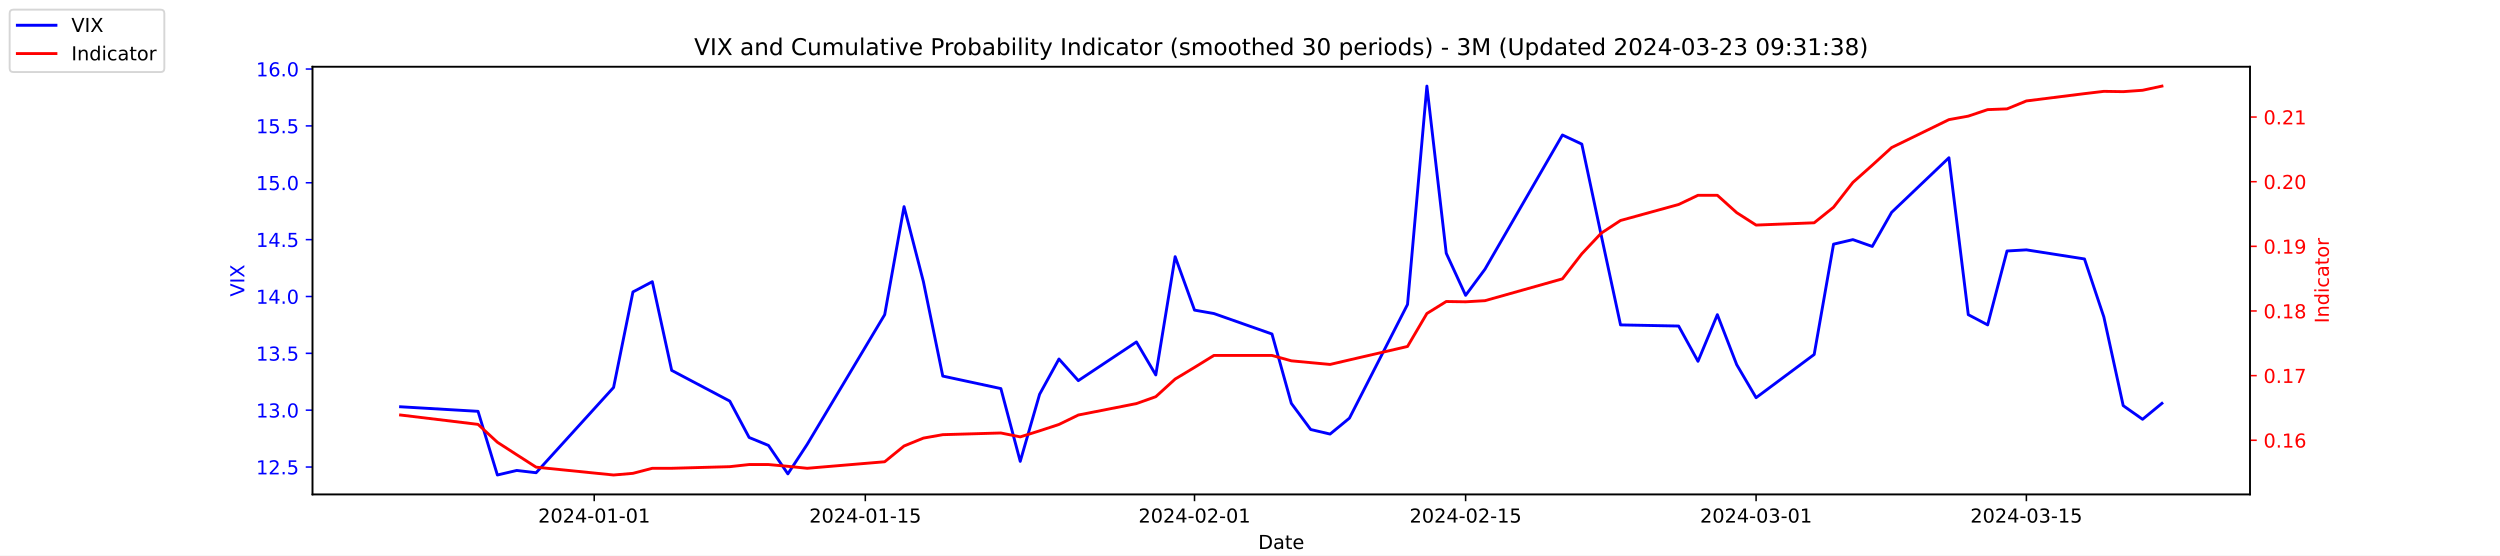
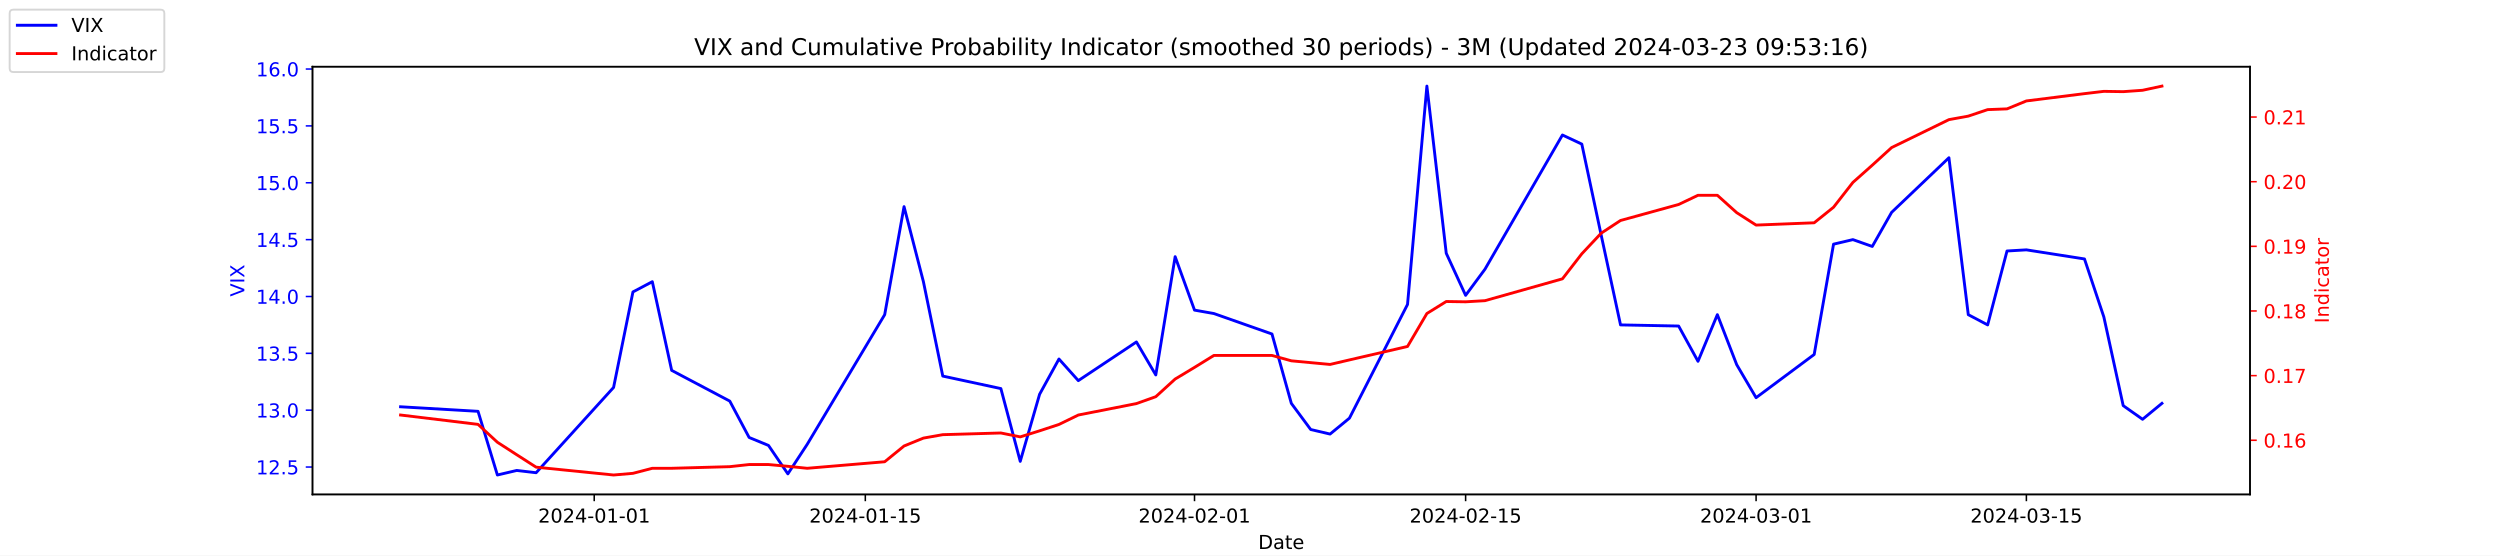
<svg xmlns="http://www.w3.org/2000/svg" xmlns:xlink="http://www.w3.org/1999/xlink" width="1296pt" height="288pt" viewBox="0 0 1296 288" version="1.1">
  <defs>
    <style type="text/css">*{stroke-linejoin: round; stroke-linecap: butt}</style>
  </defs>
  <g id="figure_1">
    <g id="patch_1">
      <path d="M 0 288  L 1296 288  L 1296 0  L 0 0  z " style="fill: #ffffff" />
    </g>
    <g id="axes_1">
      <g id="patch_2">
        <path d="M 162 256.32  L 1166.4 256.32  L 1166.4 34.56  L 162 34.56  z " style="fill: #ffffff" />
      </g>
      <g id="matplotlib.axis_1">
        <g id="xtick_1">
          <g id="line2d_1">
            <defs>
-               <path id="m5ec7169e21" d="M 0 0  L 0 3.5  " style="stroke: #000000; stroke-width: 0.8" />
+               <path id="m83c84a59d6" d="M 0 0  L 0 3.5  " style="stroke: #000000; stroke-width: 0.8" />
            </defs>
            <g>
-               <use xlink:href="#m5ec7169e21" x="308.04" y="256.32" style="stroke: #000000; stroke-width: 0.8" />
+               <use xlink:href="#m83c84a59d6" x="308.04" y="256.32" style="stroke: #000000; stroke-width: 0.8" />
            </g>
          </g>
          <g id="text_1">
            <g transform="translate(278.9824 270.9184) scale(0.1 -0.1)">
              <defs>
                <path id="DejaVuSans-32" d="M 1228 531  L 3431 531  L 3431 0  L 469 0  L 469 531  Q 828 903 1448 1529  Q 2069 2156 2228 2338  Q 2531 2678 2651 2914  Q 2772 3150 2772 3378  Q 2772 3750 2511 3984  Q 2250 4219 1831 4219  Q 1534 4219 1204 4116  Q 875 4013 500 3803  L 500 4441  Q 881 4594 1212 4672  Q 1544 4750 1819 4750  Q 2544 4750 2975 4387  Q 3406 4025 3406 3419  Q 3406 3131 3298 2873  Q 3191 2616 2906 2266  Q 2828 2175 2409 1742  Q 1991 1309 1228 531  z " transform="scale(0.015625)" />
                <path id="DejaVuSans-30" d="M 2034 4250  Q 1547 4250 1301 3770  Q 1056 3291 1056 2328  Q 1056 1369 1301 889  Q 1547 409 2034 409  Q 2525 409 2770 889  Q 3016 1369 3016 2328  Q 3016 3291 2770 3770  Q 2525 4250 2034 4250  z M 2034 4750  Q 2819 4750 3233 4129  Q 3647 3509 3647 2328  Q 3647 1150 3233 529  Q 2819 -91 2034 -91  Q 1250 -91 836 529  Q 422 1150 422 2328  Q 422 3509 836 4129  Q 1250 4750 2034 4750  z " transform="scale(0.015625)" />
                <path id="DejaVuSans-34" d="M 2419 4116  L 825 1625  L 2419 1625  L 2419 4116  z M 2253 4666  L 3047 4666  L 3047 1625  L 3713 1625  L 3713 1100  L 3047 1100  L 3047 0  L 2419 0  L 2419 1100  L 313 1100  L 313 1709  L 2253 4666  z " transform="scale(0.015625)" />
                <path id="DejaVuSans-2d" d="M 313 2009  L 1997 2009  L 1997 1497  L 313 1497  L 313 2009  z " transform="scale(0.015625)" />
                <path id="DejaVuSans-31" d="M 794 531  L 1825 531  L 1825 4091  L 703 3866  L 703 4441  L 1819 4666  L 2450 4666  L 2450 531  L 3481 531  L 3481 0  L 794 0  L 794 531  z " transform="scale(0.015625)" />
              </defs>
              <use xlink:href="#DejaVuSans-32" />
              <use xlink:href="#DejaVuSans-30" x="63.623" />
              <use xlink:href="#DejaVuSans-32" x="127.246" />
              <use xlink:href="#DejaVuSans-34" x="190.869" />
              <use xlink:href="#DejaVuSans-2d" x="254.492" />
              <use xlink:href="#DejaVuSans-30" x="290.576" />
              <use xlink:href="#DejaVuSans-31" x="354.199" />
              <use xlink:href="#DejaVuSans-2d" x="417.822" />
              <use xlink:href="#DejaVuSans-30" x="453.906" />
              <use xlink:href="#DejaVuSans-31" x="517.529" />
            </g>
          </g>
        </g>
        <g id="xtick_2">
          <g id="line2d_2">
            <g>
-               <use xlink:href="#m5ec7169e21" x="448.58" y="256.32" style="stroke: #000000; stroke-width: 0.8" />
+               <use xlink:href="#m83c84a59d6" x="448.58" y="256.32" style="stroke: #000000; stroke-width: 0.8" />
            </g>
          </g>
          <g id="text_2">
            <g transform="translate(419.5222 270.9184) scale(0.1 -0.1)">
              <defs>
                <path id="DejaVuSans-35" d="M 691 4666  L 3169 4666  L 3169 4134  L 1269 4134  L 1269 2991  Q 1406 3038 1543 3061  Q 1681 3084 1819 3084  Q 2600 3084 3056 2656  Q 3513 2228 3513 1497  Q 3513 744 3044 326  Q 2575 -91 1722 -91  Q 1428 -91 1123 -41  Q 819 9 494 109  L 494 744  Q 775 591 1075 516  Q 1375 441 1709 441  Q 2250 441 2565 725  Q 2881 1009 2881 1497  Q 2881 1984 2565 2268  Q 2250 2553 1709 2553  Q 1456 2553 1204 2497  Q 953 2441 691 2322  L 691 4666  z " transform="scale(0.015625)" />
              </defs>
              <use xlink:href="#DejaVuSans-32" />
              <use xlink:href="#DejaVuSans-30" x="63.623" />
              <use xlink:href="#DejaVuSans-32" x="127.246" />
              <use xlink:href="#DejaVuSans-34" x="190.869" />
              <use xlink:href="#DejaVuSans-2d" x="254.492" />
              <use xlink:href="#DejaVuSans-30" x="290.576" />
              <use xlink:href="#DejaVuSans-31" x="354.199" />
              <use xlink:href="#DejaVuSans-2d" x="417.822" />
              <use xlink:href="#DejaVuSans-31" x="453.906" />
              <use xlink:href="#DejaVuSans-35" x="517.529" />
            </g>
          </g>
        </g>
        <g id="xtick_3">
          <g id="line2d_3">
            <g>
-               <use xlink:href="#m5ec7169e21" x="619.236" y="256.32" style="stroke: #000000; stroke-width: 0.8" />
+               <use xlink:href="#m83c84a59d6" x="619.236" y="256.32" style="stroke: #000000; stroke-width: 0.8" />
            </g>
          </g>
          <g id="text_3">
            <g transform="translate(590.1778 270.9184) scale(0.1 -0.1)">
              <use xlink:href="#DejaVuSans-32" />
              <use xlink:href="#DejaVuSans-30" x="63.623" />
              <use xlink:href="#DejaVuSans-32" x="127.246" />
              <use xlink:href="#DejaVuSans-34" x="190.869" />
              <use xlink:href="#DejaVuSans-2d" x="254.492" />
              <use xlink:href="#DejaVuSans-30" x="290.576" />
              <use xlink:href="#DejaVuSans-32" x="354.199" />
              <use xlink:href="#DejaVuSans-2d" x="417.822" />
              <use xlink:href="#DejaVuSans-30" x="453.906" />
              <use xlink:href="#DejaVuSans-31" x="517.529" />
            </g>
          </g>
        </g>
        <g id="xtick_4">
          <g id="line2d_4">
            <g>
-               <use xlink:href="#m5ec7169e21" x="759.775" y="256.32" style="stroke: #000000; stroke-width: 0.8" />
+               <use xlink:href="#m83c84a59d6" x="759.775" y="256.32" style="stroke: #000000; stroke-width: 0.8" />
            </g>
          </g>
          <g id="text_4">
            <g transform="translate(730.7177 270.9184) scale(0.1 -0.1)">
              <use xlink:href="#DejaVuSans-32" />
              <use xlink:href="#DejaVuSans-30" x="63.623" />
              <use xlink:href="#DejaVuSans-32" x="127.246" />
              <use xlink:href="#DejaVuSans-34" x="190.869" />
              <use xlink:href="#DejaVuSans-2d" x="254.492" />
              <use xlink:href="#DejaVuSans-30" x="290.576" />
              <use xlink:href="#DejaVuSans-32" x="354.199" />
              <use xlink:href="#DejaVuSans-2d" x="417.822" />
              <use xlink:href="#DejaVuSans-31" x="453.906" />
              <use xlink:href="#DejaVuSans-35" x="517.529" />
            </g>
          </g>
        </g>
        <g id="xtick_5">
          <g id="line2d_5">
            <g>
-               <use xlink:href="#m5ec7169e21" x="910.354" y="256.32" style="stroke: #000000; stroke-width: 0.8" />
+               <use xlink:href="#m83c84a59d6" x="910.354" y="256.32" style="stroke: #000000; stroke-width: 0.8" />
            </g>
          </g>
          <g id="text_5">
            <g transform="translate(881.2961 270.9184) scale(0.1 -0.1)">
              <defs>
                <path id="DejaVuSans-33" d="M 2597 2516  Q 3050 2419 3304 2112  Q 3559 1806 3559 1356  Q 3559 666 3084 287  Q 2609 -91 1734 -91  Q 1441 -91 1130 -33  Q 819 25 488 141  L 488 750  Q 750 597 1062 519  Q 1375 441 1716 441  Q 2309 441 2620 675  Q 2931 909 2931 1356  Q 2931 1769 2642 2001  Q 2353 2234 1838 2234  L 1294 2234  L 1294 2753  L 1863 2753  Q 2328 2753 2575 2939  Q 2822 3125 2822 3475  Q 2822 3834 2567 4026  Q 2313 4219 1838 4219  Q 1578 4219 1281 4162  Q 984 4106 628 3988  L 628 4550  Q 988 4650 1302 4700  Q 1616 4750 1894 4750  Q 2613 4750 3031 4423  Q 3450 4097 3450 3541  Q 3450 3153 3228 2886  Q 3006 2619 2597 2516  z " transform="scale(0.015625)" />
              </defs>
              <use xlink:href="#DejaVuSans-32" />
              <use xlink:href="#DejaVuSans-30" x="63.623" />
              <use xlink:href="#DejaVuSans-32" x="127.246" />
              <use xlink:href="#DejaVuSans-34" x="190.869" />
              <use xlink:href="#DejaVuSans-2d" x="254.492" />
              <use xlink:href="#DejaVuSans-30" x="290.576" />
              <use xlink:href="#DejaVuSans-33" x="354.199" />
              <use xlink:href="#DejaVuSans-2d" x="417.822" />
              <use xlink:href="#DejaVuSans-30" x="453.906" />
              <use xlink:href="#DejaVuSans-31" x="517.529" />
            </g>
          </g>
        </g>
        <g id="xtick_6">
          <g id="line2d_6">
            <g>
-               <use xlink:href="#m5ec7169e21" x="1050.476" y="256.32" style="stroke: #000000; stroke-width: 0.8" />
+               <use xlink:href="#m83c84a59d6" x="1050.476" y="256.32" style="stroke: #000000; stroke-width: 0.8" />
            </g>
          </g>
          <g id="text_6">
            <g transform="translate(1021.418 270.9184) scale(0.1 -0.1)">
              <use xlink:href="#DejaVuSans-32" />
              <use xlink:href="#DejaVuSans-30" x="63.623" />
              <use xlink:href="#DejaVuSans-32" x="127.246" />
              <use xlink:href="#DejaVuSans-34" x="190.869" />
              <use xlink:href="#DejaVuSans-2d" x="254.492" />
              <use xlink:href="#DejaVuSans-30" x="290.576" />
              <use xlink:href="#DejaVuSans-33" x="354.199" />
              <use xlink:href="#DejaVuSans-2d" x="417.822" />
              <use xlink:href="#DejaVuSans-31" x="453.906" />
              <use xlink:href="#DejaVuSans-35" x="517.529" />
            </g>
          </g>
        </g>
        <g id="text_7">
          <g transform="translate(652.2492 284.5966) scale(0.1 -0.1)">
            <defs>
              <path id="DejaVuSans-44" d="M 1259 4147  L 1259 519  L 2022 519  Q 2988 519 3436 956  Q 3884 1394 3884 2338  Q 3884 3275 3436 3711  Q 2988 4147 2022 4147  L 1259 4147  z M 628 4666  L 1925 4666  Q 3281 4666 3915 4102  Q 4550 3538 4550 2338  Q 4550 1131 3912 565  Q 3275 0 1925 0  L 628 0  L 628 4666  z " transform="scale(0.015625)" />
              <path id="DejaVuSans-61" d="M 2194 1759  Q 1497 1759 1228 1600  Q 959 1441 959 1056  Q 959 750 1161 570  Q 1363 391 1709 391  Q 2188 391 2477 730  Q 2766 1069 2766 1631  L 2766 1759  L 2194 1759  z M 3341 1997  L 3341 0  L 2766 0  L 2766 531  Q 2569 213 2275 61  Q 1981 -91 1556 -91  Q 1019 -91 701 211  Q 384 513 384 1019  Q 384 1609 779 1909  Q 1175 2209 1959 2209  L 2766 2209  L 2766 2266  Q 2766 2663 2505 2880  Q 2244 3097 1772 3097  Q 1472 3097 1187 3025  Q 903 2953 641 2809  L 641 3341  Q 956 3463 1253 3523  Q 1550 3584 1831 3584  Q 2591 3584 2966 3190  Q 3341 2797 3341 1997  z " transform="scale(0.015625)" />
              <path id="DejaVuSans-74" d="M 1172 4494  L 1172 3500  L 2356 3500  L 2356 3053  L 1172 3053  L 1172 1153  Q 1172 725 1289 603  Q 1406 481 1766 481  L 2356 481  L 2356 0  L 1766 0  Q 1100 0 847 248  Q 594 497 594 1153  L 594 3053  L 172 3053  L 172 3500  L 594 3500  L 594 4494  L 1172 4494  z " transform="scale(0.015625)" />
              <path id="DejaVuSans-65" d="M 3597 1894  L 3597 1613  L 953 1613  Q 991 1019 1311 708  Q 1631 397 2203 397  Q 2534 397 2845 478  Q 3156 559 3463 722  L 3463 178  Q 3153 47 2828 -22  Q 2503 -91 2169 -91  Q 1331 -91 842 396  Q 353 884 353 1716  Q 353 2575 817 3079  Q 1281 3584 2069 3584  Q 2775 3584 3186 3129  Q 3597 2675 3597 1894  z M 3022 2063  Q 3016 2534 2758 2815  Q 2500 3097 2075 3097  Q 1594 3097 1305 2825  Q 1016 2553 972 2059  L 3022 2063  z " transform="scale(0.015625)" />
            </defs>
            <use xlink:href="#DejaVuSans-44" />
            <use xlink:href="#DejaVuSans-61" x="77.002" />
            <use xlink:href="#DejaVuSans-74" x="138.281" />
            <use xlink:href="#DejaVuSans-65" x="177.49" />
          </g>
        </g>
      </g>
      <g id="matplotlib.axis_2">
        <g id="ytick_1">
          <g id="line2d_7">
            <defs>
-               <path id="mf9d6bd8f66" d="M 0 0  L -3.5 0  " style="stroke: #0000ff; stroke-width: 0.8" />
+               <path id="mdfb998dbe0" d="M 0 0  L -3.5 0  " style="stroke: #0000ff; stroke-width: 0.8" />
            </defs>
            <g>
-               <use xlink:href="#mf9d6bd8f66" x="162" y="242.114" style="fill: #0000ff; stroke: #0000ff; stroke-width: 0.8" />
+               <use xlink:href="#mdfb998dbe0" x="162" y="242.114" style="fill: #0000ff; stroke: #0000ff; stroke-width: 0.8" />
            </g>
          </g>
          <g id="text_8">
            <g style="fill: #0000ff" transform="translate(132.7344 245.9129) scale(0.1 -0.1)">
              <defs>
                <path id="DejaVuSans-2e" d="M 684 794  L 1344 794  L 1344 0  L 684 0  L 684 794  z " transform="scale(0.015625)" />
              </defs>
              <use xlink:href="#DejaVuSans-31" />
              <use xlink:href="#DejaVuSans-32" x="63.623" />
              <use xlink:href="#DejaVuSans-2e" x="127.246" />
              <use xlink:href="#DejaVuSans-35" x="159.033" />
            </g>
          </g>
        </g>
        <g id="ytick_2">
          <g id="line2d_8">
            <g>
-               <use xlink:href="#mf9d6bd8f66" x="162" y="212.64" style="fill: #0000ff; stroke: #0000ff; stroke-width: 0.8" />
+               <use xlink:href="#mdfb998dbe0" x="162" y="212.64" style="fill: #0000ff; stroke: #0000ff; stroke-width: 0.8" />
            </g>
          </g>
          <g id="text_9">
            <g style="fill: #0000ff" transform="translate(132.7344 216.4392) scale(0.1 -0.1)">
              <use xlink:href="#DejaVuSans-31" />
              <use xlink:href="#DejaVuSans-33" x="63.623" />
              <use xlink:href="#DejaVuSans-2e" x="127.246" />
              <use xlink:href="#DejaVuSans-30" x="159.033" />
            </g>
          </g>
        </g>
        <g id="ytick_3">
          <g id="line2d_9">
            <g>
-               <use xlink:href="#mf9d6bd8f66" x="162" y="183.166" style="fill: #0000ff; stroke: #0000ff; stroke-width: 0.8" />
+               <use xlink:href="#mdfb998dbe0" x="162" y="183.166" style="fill: #0000ff; stroke: #0000ff; stroke-width: 0.8" />
            </g>
          </g>
          <g id="text_10">
            <g style="fill: #0000ff" transform="translate(132.7344 186.9656) scale(0.1 -0.1)">
              <use xlink:href="#DejaVuSans-31" />
              <use xlink:href="#DejaVuSans-33" x="63.623" />
              <use xlink:href="#DejaVuSans-2e" x="127.246" />
              <use xlink:href="#DejaVuSans-35" x="159.033" />
            </g>
          </g>
        </g>
        <g id="ytick_4">
          <g id="line2d_10">
            <g>
-               <use xlink:href="#mf9d6bd8f66" x="162" y="153.693" style="fill: #0000ff; stroke: #0000ff; stroke-width: 0.8" />
+               <use xlink:href="#mdfb998dbe0" x="162" y="153.693" style="fill: #0000ff; stroke: #0000ff; stroke-width: 0.8" />
            </g>
          </g>
          <g id="text_11">
            <g style="fill: #0000ff" transform="translate(132.7344 157.4919) scale(0.1 -0.1)">
              <use xlink:href="#DejaVuSans-31" />
              <use xlink:href="#DejaVuSans-34" x="63.623" />
              <use xlink:href="#DejaVuSans-2e" x="127.246" />
              <use xlink:href="#DejaVuSans-30" x="159.033" />
            </g>
          </g>
        </g>
        <g id="ytick_5">
          <g id="line2d_11">
            <g>
-               <use xlink:href="#mf9d6bd8f66" x="162" y="124.219" style="fill: #0000ff; stroke: #0000ff; stroke-width: 0.8" />
+               <use xlink:href="#mdfb998dbe0" x="162" y="124.219" style="fill: #0000ff; stroke: #0000ff; stroke-width: 0.8" />
            </g>
          </g>
          <g id="text_12">
            <g style="fill: #0000ff" transform="translate(132.7344 128.0182) scale(0.1 -0.1)">
              <use xlink:href="#DejaVuSans-31" />
              <use xlink:href="#DejaVuSans-34" x="63.623" />
              <use xlink:href="#DejaVuSans-2e" x="127.246" />
              <use xlink:href="#DejaVuSans-35" x="159.033" />
            </g>
          </g>
        </g>
        <g id="ytick_6">
          <g id="line2d_12">
            <g>
-               <use xlink:href="#mf9d6bd8f66" x="162" y="94.745" style="fill: #0000ff; stroke: #0000ff; stroke-width: 0.8" />
+               <use xlink:href="#mdfb998dbe0" x="162" y="94.745" style="fill: #0000ff; stroke: #0000ff; stroke-width: 0.8" />
            </g>
          </g>
          <g id="text_13">
            <g style="fill: #0000ff" transform="translate(132.7344 98.5445) scale(0.1 -0.1)">
              <use xlink:href="#DejaVuSans-31" />
              <use xlink:href="#DejaVuSans-35" x="63.623" />
              <use xlink:href="#DejaVuSans-2e" x="127.246" />
              <use xlink:href="#DejaVuSans-30" x="159.033" />
            </g>
          </g>
        </g>
        <g id="ytick_7">
          <g id="line2d_13">
            <g>
-               <use xlink:href="#mf9d6bd8f66" x="162" y="65.272" style="fill: #0000ff; stroke: #0000ff; stroke-width: 0.8" />
+               <use xlink:href="#mdfb998dbe0" x="162" y="65.272" style="fill: #0000ff; stroke: #0000ff; stroke-width: 0.8" />
            </g>
          </g>
          <g id="text_14">
            <g style="fill: #0000ff" transform="translate(132.7344 69.07082) scale(0.1 -0.1)">
              <use xlink:href="#DejaVuSans-31" />
              <use xlink:href="#DejaVuSans-35" x="63.623" />
              <use xlink:href="#DejaVuSans-2e" x="127.246" />
              <use xlink:href="#DejaVuSans-35" x="159.033" />
            </g>
          </g>
        </g>
        <g id="ytick_8">
          <g id="line2d_14">
            <g>
-               <use xlink:href="#mf9d6bd8f66" x="162" y="35.798" style="fill: #0000ff; stroke: #0000ff; stroke-width: 0.8" />
+               <use xlink:href="#mdfb998dbe0" x="162" y="35.798" style="fill: #0000ff; stroke: #0000ff; stroke-width: 0.8" />
            </g>
          </g>
          <g id="text_15">
            <g style="fill: #0000ff" transform="translate(132.7344 39.59714) scale(0.1 -0.1)">
              <defs>
                <path id="DejaVuSans-36" d="M 2113 2584  Q 1688 2584 1439 2293  Q 1191 2003 1191 1497  Q 1191 994 1439 701  Q 1688 409 2113 409  Q 2538 409 2786 701  Q 3034 994 3034 1497  Q 3034 2003 2786 2293  Q 2538 2584 2113 2584  z M 3366 4563  L 3366 3988  Q 3128 4100 2886 4159  Q 2644 4219 2406 4219  Q 1781 4219 1451 3797  Q 1122 3375 1075 2522  Q 1259 2794 1537 2939  Q 1816 3084 2150 3084  Q 2853 3084 3261 2657  Q 3669 2231 3669 1497  Q 3669 778 3244 343  Q 2819 -91 2113 -91  Q 1303 -91 875 529  Q 447 1150 447 2328  Q 447 3434 972 4092  Q 1497 4750 2381 4750  Q 2619 4750 2861 4703  Q 3103 4656 3366 4563  z " transform="scale(0.015625)" />
              </defs>
              <use xlink:href="#DejaVuSans-31" />
              <use xlink:href="#DejaVuSans-36" x="63.623" />
              <use xlink:href="#DejaVuSans-2e" x="127.246" />
              <use xlink:href="#DejaVuSans-30" x="159.033" />
            </g>
          </g>
        </g>
        <g id="text_16">
          <g style="fill: #0000ff" transform="translate(126.6547 153.7603) rotate(-90) scale(0.1 -0.1)">
            <defs>
              <path id="DejaVuSans-56" d="M 1831 0  L 50 4666  L 709 4666  L 2188 738  L 3669 4666  L 4325 4666  L 2547 0  L 1831 0  z " transform="scale(0.015625)" />
              <path id="DejaVuSans-49" d="M 628 4666  L 1259 4666  L 1259 0  L 628 0  L 628 4666  z " transform="scale(0.015625)" />
              <path id="DejaVuSans-58" d="M 403 4666  L 1081 4666  L 2241 2931  L 3406 4666  L 4084 4666  L 2584 2425  L 4184 0  L 3506 0  L 2194 1984  L 872 0  L 191 0  L 1856 2491  L 403 4666  z " transform="scale(0.015625)" />
            </defs>
            <use xlink:href="#DejaVuSans-56" />
            <use xlink:href="#DejaVuSans-49" x="68.408" />
            <use xlink:href="#DejaVuSans-58" x="97.9" />
          </g>
        </g>
      </g>
      <g id="line2d_15">
-         <path d="M 207.655 210.872  L 247.809 213.23  L 257.847 246.24  L 267.886 243.882  L 277.924 245.061  L 318.079 200.851  L 328.117 151.335  L 338.156 146.029  L 348.194 192.008  L 378.31 207.924  L 388.349 226.787  L 398.387 230.914  L 408.426 245.651  L 418.464 230.324  L 458.619 163.124  L 468.657 107.124  L 478.696 146.029  L 488.734 194.956  L 518.85 201.44  L 528.889 239.166  L 538.927 204.387  L 548.966 186.114  L 559.004 197.314  L 589.12 177.272  L 599.158 194.366  L 609.197 133.061  L 619.236 160.766  L 629.274 162.535  L 659.39 173.145  L 669.428 209.103  L 679.467 222.661  L 689.506 225.019  L 699.544 216.766  L 729.66 157.819  L 739.698 44.64  L 749.737 131.293  L 759.775 153.103  L 769.814 139.545  L 809.968 69.987  L 820.007 74.703  L 830.045 121.861  L 840.084 168.429  L 870.2 169.019  L 880.238 187.293  L 890.277 163.124  L 900.315 189.061  L 910.354 206.156  L 940.47 183.756  L 950.508 126.577  L 960.547 124.219  L 970.585 127.756  L 980.624 110.072  L 1010.321 81.777  L 1020.36 163.124  L 1030.398 168.429  L 1040.437 130.114  L 1050.476 129.524  L 1080.591 134.24  L 1090.63 164.303  L 1100.668 210.282  L 1110.707 217.356  L 1120.745 209.103  " clip-path="url(#pa0bafde905)" style="fill: none; stroke: #0000ff; stroke-width: 1.5; stroke-linecap: square" />
+         <path d="M 207.655 210.872  L 247.809 213.23  L 257.847 246.24  L 267.886 243.882  L 277.924 245.061  L 318.079 200.851  L 328.117 151.335  L 338.156 146.029  L 348.194 192.008  L 378.31 207.924  L 388.349 226.787  L 398.387 230.914  L 408.426 245.651  L 418.464 230.324  L 458.619 163.124  L 468.657 107.124  L 478.696 146.029  L 488.734 194.956  L 518.85 201.44  L 528.889 239.166  L 538.927 204.387  L 548.966 186.114  L 559.004 197.314  L 589.12 177.272  L 599.158 194.366  L 609.197 133.061  L 619.236 160.766  L 629.274 162.535  L 659.39 173.145  L 669.428 209.103  L 679.467 222.661  L 689.506 225.019  L 699.544 216.766  L 729.66 157.819  L 739.698 44.64  L 749.737 131.293  L 759.775 153.103  L 769.814 139.545  L 809.968 69.987  L 820.007 74.703  L 830.045 121.861  L 840.084 168.429  L 870.2 169.019  L 880.238 187.293  L 890.277 163.124  L 900.315 189.061  L 910.354 206.156  L 940.47 183.756  L 950.508 126.577  L 960.547 124.219  L 970.585 127.756  L 980.624 110.072  L 1010.321 81.777  L 1020.36 163.124  L 1030.398 168.429  L 1040.437 130.114  L 1050.476 129.524  L 1080.591 134.24  L 1090.63 164.303  L 1100.668 210.282  L 1110.707 217.356  L 1120.745 209.103  " clip-path="url(#p4f24fde917)" style="fill: none; stroke: #0000ff; stroke-width: 1.5; stroke-linecap: square" />
      </g>
      <g id="patch_3">
        <path d="M 162 256.32  L 162 34.56  " style="fill: none; stroke: #000000; stroke-width: 0.8; stroke-linejoin: miter; stroke-linecap: square" />
      </g>
      <g id="patch_4">
        <path d="M 1166.4 256.32  L 1166.4 34.56  " style="fill: none; stroke: #000000; stroke-width: 0.8; stroke-linejoin: miter; stroke-linecap: square" />
      </g>
      <g id="patch_5">
        <path d="M 162 256.32  L 1166.4 256.32  " style="fill: none; stroke: #000000; stroke-width: 0.8; stroke-linejoin: miter; stroke-linecap: square" />
      </g>
      <g id="patch_6">
        <path d="M 162 34.56  L 1166.4 34.56  " style="fill: none; stroke: #000000; stroke-width: 0.8; stroke-linejoin: miter; stroke-linecap: square" />
      </g>
    </g>
    <g id="axes_2">
      <g id="matplotlib.axis_3">
        <g id="ytick_9">
          <g id="line2d_16">
            <defs>
-               <path id="m8b74db32e2" d="M 0 0  L 3.5 0  " style="stroke: #ff0000; stroke-width: 0.8" />
+               <path id="mb1ae325510" d="M 0 0  L 3.5 0  " style="stroke: #ff0000; stroke-width: 0.8" />
            </defs>
            <g>
-               <use xlink:href="#m8b74db32e2" x="1166.4" y="228.231" style="fill: #ff0000; stroke: #ff0000; stroke-width: 0.8" />
+               <use xlink:href="#mb1ae325510" x="1166.4" y="228.231" style="fill: #ff0000; stroke: #ff0000; stroke-width: 0.8" />
            </g>
          </g>
          <g id="text_17">
            <g style="fill: #ff0000" transform="translate(1173.4 232.0299) scale(0.1 -0.1)">
              <use xlink:href="#DejaVuSans-30" />
              <use xlink:href="#DejaVuSans-2e" x="63.623" />
              <use xlink:href="#DejaVuSans-31" x="95.41" />
              <use xlink:href="#DejaVuSans-36" x="159.033" />
            </g>
          </g>
        </g>
        <g id="ytick_10">
          <g id="line2d_17">
            <g>
-               <use xlink:href="#m8b74db32e2" x="1166.4" y="194.72" style="fill: #ff0000; stroke: #ff0000; stroke-width: 0.8" />
+               <use xlink:href="#mb1ae325510" x="1166.4" y="194.72" style="fill: #ff0000; stroke: #ff0000; stroke-width: 0.8" />
            </g>
          </g>
          <g id="text_18">
            <g style="fill: #ff0000" transform="translate(1173.4 198.5188) scale(0.1 -0.1)">
              <defs>
                <path id="DejaVuSans-37" d="M 525 4666  L 3525 4666  L 3525 4397  L 1831 0  L 1172 0  L 2766 4134  L 525 4134  L 525 4666  z " transform="scale(0.015625)" />
              </defs>
              <use xlink:href="#DejaVuSans-30" />
              <use xlink:href="#DejaVuSans-2e" x="63.623" />
              <use xlink:href="#DejaVuSans-31" x="95.41" />
              <use xlink:href="#DejaVuSans-37" x="159.033" />
            </g>
          </g>
        </g>
        <g id="ytick_11">
          <g id="line2d_18">
            <g>
-               <use xlink:href="#m8b74db32e2" x="1166.4" y="161.208" style="fill: #ff0000; stroke: #ff0000; stroke-width: 0.8" />
+               <use xlink:href="#mb1ae325510" x="1166.4" y="161.208" style="fill: #ff0000; stroke: #ff0000; stroke-width: 0.8" />
            </g>
          </g>
          <g id="text_19">
            <g style="fill: #ff0000" transform="translate(1173.4 165.0077) scale(0.1 -0.1)">
              <defs>
                <path id="DejaVuSans-38" d="M 2034 2216  Q 1584 2216 1326 1975  Q 1069 1734 1069 1313  Q 1069 891 1326 650  Q 1584 409 2034 409  Q 2484 409 2743 651  Q 3003 894 3003 1313  Q 3003 1734 2745 1975  Q 2488 2216 2034 2216  z M 1403 2484  Q 997 2584 770 2862  Q 544 3141 544 3541  Q 544 4100 942 4425  Q 1341 4750 2034 4750  Q 2731 4750 3128 4425  Q 3525 4100 3525 3541  Q 3525 3141 3298 2862  Q 3072 2584 2669 2484  Q 3125 2378 3379 2068  Q 3634 1759 3634 1313  Q 3634 634 3220 271  Q 2806 -91 2034 -91  Q 1263 -91 848 271  Q 434 634 434 1313  Q 434 1759 690 2068  Q 947 2378 1403 2484  z M 1172 3481  Q 1172 3119 1398 2916  Q 1625 2713 2034 2713  Q 2441 2713 2670 2916  Q 2900 3119 2900 3481  Q 2900 3844 2670 4047  Q 2441 4250 2034 4250  Q 1625 4250 1398 4047  Q 1172 3844 1172 3481  z " transform="scale(0.015625)" />
              </defs>
              <use xlink:href="#DejaVuSans-30" />
              <use xlink:href="#DejaVuSans-2e" x="63.623" />
              <use xlink:href="#DejaVuSans-31" x="95.41" />
              <use xlink:href="#DejaVuSans-38" x="159.033" />
            </g>
          </g>
        </g>
        <g id="ytick_12">
          <g id="line2d_19">
            <g>
-               <use xlink:href="#m8b74db32e2" x="1166.4" y="127.697" style="fill: #ff0000; stroke: #ff0000; stroke-width: 0.8" />
+               <use xlink:href="#mb1ae325510" x="1166.4" y="127.697" style="fill: #ff0000; stroke: #ff0000; stroke-width: 0.8" />
            </g>
          </g>
          <g id="text_20">
            <g style="fill: #ff0000" transform="translate(1173.4 131.4966) scale(0.1 -0.1)">
              <defs>
                <path id="DejaVuSans-39" d="M 703 97  L 703 672  Q 941 559 1184 500  Q 1428 441 1663 441  Q 2288 441 2617 861  Q 2947 1281 2994 2138  Q 2813 1869 2534 1725  Q 2256 1581 1919 1581  Q 1219 1581 811 2004  Q 403 2428 403 3163  Q 403 3881 828 4315  Q 1253 4750 1959 4750  Q 2769 4750 3195 4129  Q 3622 3509 3622 2328  Q 3622 1225 3098 567  Q 2575 -91 1691 -91  Q 1453 -91 1209 -44  Q 966 3 703 97  z M 1959 2075  Q 2384 2075 2632 2365  Q 2881 2656 2881 3163  Q 2881 3666 2632 3958  Q 2384 4250 1959 4250  Q 1534 4250 1286 3958  Q 1038 3666 1038 3163  Q 1038 2656 1286 2365  Q 1534 2075 1959 2075  z " transform="scale(0.015625)" />
              </defs>
              <use xlink:href="#DejaVuSans-30" />
              <use xlink:href="#DejaVuSans-2e" x="63.623" />
              <use xlink:href="#DejaVuSans-31" x="95.41" />
              <use xlink:href="#DejaVuSans-39" x="159.033" />
            </g>
          </g>
        </g>
        <g id="ytick_13">
          <g id="line2d_20">
            <g>
-               <use xlink:href="#m8b74db32e2" x="1166.4" y="94.186" style="fill: #ff0000; stroke: #ff0000; stroke-width: 0.8" />
+               <use xlink:href="#mb1ae325510" x="1166.4" y="94.186" style="fill: #ff0000; stroke: #ff0000; stroke-width: 0.8" />
            </g>
          </g>
          <g id="text_21">
            <g style="fill: #ff0000" transform="translate(1173.4 97.98544) scale(0.1 -0.1)">
              <use xlink:href="#DejaVuSans-30" />
              <use xlink:href="#DejaVuSans-2e" x="63.623" />
              <use xlink:href="#DejaVuSans-32" x="95.41" />
              <use xlink:href="#DejaVuSans-30" x="159.033" />
            </g>
          </g>
        </g>
        <g id="ytick_14">
          <g id="line2d_21">
            <g>
-               <use xlink:href="#m8b74db32e2" x="1166.4" y="60.675" style="fill: #ff0000; stroke: #ff0000; stroke-width: 0.8" />
+               <use xlink:href="#mb1ae325510" x="1166.4" y="60.675" style="fill: #ff0000; stroke: #ff0000; stroke-width: 0.8" />
            </g>
          </g>
          <g id="text_22">
            <g style="fill: #ff0000" transform="translate(1173.4 64.47432) scale(0.1 -0.1)">
              <use xlink:href="#DejaVuSans-30" />
              <use xlink:href="#DejaVuSans-2e" x="63.623" />
              <use xlink:href="#DejaVuSans-32" x="95.41" />
              <use xlink:href="#DejaVuSans-31" x="159.033" />
            </g>
          </g>
        </g>
        <g id="text_23">
          <g style="fill: #ff0000" transform="translate(1207.264 167.5353) rotate(-90) scale(0.1 -0.1)">
            <defs>
              <path id="DejaVuSans-6e" d="M 3513 2113  L 3513 0  L 2938 0  L 2938 2094  Q 2938 2591 2744 2837  Q 2550 3084 2163 3084  Q 1697 3084 1428 2787  Q 1159 2491 1159 1978  L 1159 0  L 581 0  L 581 3500  L 1159 3500  L 1159 2956  Q 1366 3272 1645 3428  Q 1925 3584 2291 3584  Q 2894 3584 3203 3211  Q 3513 2838 3513 2113  z " transform="scale(0.015625)" />
              <path id="DejaVuSans-64" d="M 2906 2969  L 2906 4863  L 3481 4863  L 3481 0  L 2906 0  L 2906 525  Q 2725 213 2448 61  Q 2172 -91 1784 -91  Q 1150 -91 751 415  Q 353 922 353 1747  Q 353 2572 751 3078  Q 1150 3584 1784 3584  Q 2172 3584 2448 3432  Q 2725 3281 2906 2969  z M 947 1747  Q 947 1113 1208 752  Q 1469 391 1925 391  Q 2381 391 2643 752  Q 2906 1113 2906 1747  Q 2906 2381 2643 2742  Q 2381 3103 1925 3103  Q 1469 3103 1208 2742  Q 947 2381 947 1747  z " transform="scale(0.015625)" />
              <path id="DejaVuSans-69" d="M 603 3500  L 1178 3500  L 1178 0  L 603 0  L 603 3500  z M 603 4863  L 1178 4863  L 1178 4134  L 603 4134  L 603 4863  z " transform="scale(0.015625)" />
              <path id="DejaVuSans-63" d="M 3122 3366  L 3122 2828  Q 2878 2963 2633 3030  Q 2388 3097 2138 3097  Q 1578 3097 1268 2742  Q 959 2388 959 1747  Q 959 1106 1268 751  Q 1578 397 2138 397  Q 2388 397 2633 464  Q 2878 531 3122 666  L 3122 134  Q 2881 22 2623 -34  Q 2366 -91 2075 -91  Q 1284 -91 818 406  Q 353 903 353 1747  Q 353 2603 823 3093  Q 1294 3584 2113 3584  Q 2378 3584 2631 3529  Q 2884 3475 3122 3366  z " transform="scale(0.015625)" />
              <path id="DejaVuSans-6f" d="M 1959 3097  Q 1497 3097 1228 2736  Q 959 2375 959 1747  Q 959 1119 1226 758  Q 1494 397 1959 397  Q 2419 397 2687 759  Q 2956 1122 2956 1747  Q 2956 2369 2687 2733  Q 2419 3097 1959 3097  z M 1959 3584  Q 2709 3584 3137 3096  Q 3566 2609 3566 1747  Q 3566 888 3137 398  Q 2709 -91 1959 -91  Q 1206 -91 779 398  Q 353 888 353 1747  Q 353 2609 779 3096  Q 1206 3584 1959 3584  z " transform="scale(0.015625)" />
              <path id="DejaVuSans-72" d="M 2631 2963  Q 2534 3019 2420 3045  Q 2306 3072 2169 3072  Q 1681 3072 1420 2755  Q 1159 2438 1159 1844  L 1159 0  L 581 0  L 581 3500  L 1159 3500  L 1159 2956  Q 1341 3275 1631 3429  Q 1922 3584 2338 3584  Q 2397 3584 2469 3576  Q 2541 3569 2628 3553  L 2631 2963  z " transform="scale(0.015625)" />
            </defs>
            <use xlink:href="#DejaVuSans-49" />
            <use xlink:href="#DejaVuSans-6e" x="29.492" />
            <use xlink:href="#DejaVuSans-64" x="92.871" />
            <use xlink:href="#DejaVuSans-69" x="156.348" />
            <use xlink:href="#DejaVuSans-63" x="184.131" />
            <use xlink:href="#DejaVuSans-61" x="239.111" />
            <use xlink:href="#DejaVuSans-74" x="300.391" />
            <use xlink:href="#DejaVuSans-6f" x="339.6" />
            <use xlink:href="#DejaVuSans-72" x="400.781" />
          </g>
        </g>
      </g>
      <g id="line2d_22">
-         <path d="M 207.655 215.148  L 247.809 219.996  L 257.847 229.262  L 267.886 235.742  L 277.924 242.177  L 318.079 246.24  L 328.117 245.376  L 338.156 242.762  L 348.194 242.762  L 378.31 241.92  L 388.349 240.817  L 398.387 240.817  L 408.426 241.737  L 418.464 242.762  L 458.619 239.374  L 468.657 231.2  L 478.696 227.11  L 488.734 225.333  L 518.85 224.46  L 528.889 226.48  L 538.927 223.342  L 548.966 220.036  L 559.004 215.148  L 589.12 209.214  L 599.158 205.645  L 609.197 196.491  L 619.236 190.458  L 629.274 184.263  L 659.39 184.263  L 669.428 187.052  L 679.467 187.99  L 689.506 188.924  L 699.544 186.582  L 729.66 179.604  L 739.698 162.518  L 749.737 156.297  L 759.775 156.457  L 769.814 155.869  L 809.968 144.545  L 820.007 131.575  L 830.045 120.882  L 840.084 114.302  L 870.2 106.007  L 880.238 101.235  L 890.277 101.235  L 900.315 110.25  L 910.354 116.68  L 940.47 115.494  L 950.508 107.429  L 960.547 94.56  L 970.585 85.636  L 980.624 76.493  L 1010.321 62.021  L 1020.36 60.198  L 1030.398 56.827  L 1040.437 56.442  L 1050.476 52.325  L 1080.591 48.546  L 1090.63 47.356  L 1100.668 47.515  L 1110.707 46.799  L 1120.745 44.64  " clip-path="url(#pa0bafde905)" style="fill: none; stroke: #ff0000; stroke-width: 1.5; stroke-linecap: square" />
+         <path d="M 207.655 215.148  L 247.809 219.996  L 257.847 229.262  L 267.886 235.742  L 277.924 242.177  L 318.079 246.24  L 328.117 245.376  L 338.156 242.762  L 348.194 242.762  L 378.31 241.92  L 388.349 240.817  L 398.387 240.817  L 408.426 241.737  L 418.464 242.762  L 458.619 239.374  L 468.657 231.2  L 478.696 227.11  L 488.734 225.333  L 518.85 224.46  L 528.889 226.48  L 538.927 223.342  L 548.966 220.036  L 559.004 215.148  L 589.12 209.214  L 599.158 205.645  L 609.197 196.491  L 619.236 190.458  L 629.274 184.263  L 659.39 184.263  L 669.428 187.052  L 679.467 187.99  L 689.506 188.924  L 699.544 186.582  L 729.66 179.604  L 739.698 162.518  L 749.737 156.297  L 759.775 156.457  L 769.814 155.869  L 809.968 144.545  L 820.007 131.575  L 830.045 120.882  L 840.084 114.302  L 870.2 106.007  L 880.238 101.235  L 890.277 101.235  L 900.315 110.25  L 910.354 116.68  L 940.47 115.494  L 950.508 107.429  L 960.547 94.56  L 970.585 85.636  L 980.624 76.493  L 1010.321 62.021  L 1020.36 60.198  L 1030.398 56.827  L 1040.437 56.442  L 1050.476 52.325  L 1080.591 48.546  L 1090.63 47.356  L 1100.668 47.515  L 1110.707 46.799  L 1120.745 44.64  " clip-path="url(#p4f24fde917)" style="fill: none; stroke: #ff0000; stroke-width: 1.5; stroke-linecap: square" />
      </g>
      <g id="patch_7">
        <path d="M 162 256.32  L 162 34.56  " style="fill: none; stroke: #000000; stroke-width: 0.8; stroke-linejoin: miter; stroke-linecap: square" />
      </g>
      <g id="patch_8">
        <path d="M 1166.4 256.32  L 1166.4 34.56  " style="fill: none; stroke: #000000; stroke-width: 0.8; stroke-linejoin: miter; stroke-linecap: square" />
      </g>
      <g id="patch_9">
        <path d="M 162 256.32  L 1166.4 256.32  " style="fill: none; stroke: #000000; stroke-width: 0.8; stroke-linejoin: miter; stroke-linecap: square" />
      </g>
      <g id="patch_10">
        <path d="M 162 34.56  L 1166.4 34.56  " style="fill: none; stroke: #000000; stroke-width: 0.8; stroke-linejoin: miter; stroke-linecap: square" />
      </g>
      <g id="text_24">
        <g transform="translate(359.8481 28.56) scale(0.12 -0.12)">
          <defs>
            <path id="DejaVuSans-20" transform="scale(0.015625)" />
            <path id="DejaVuSans-43" d="M 4122 4306  L 4122 3641  Q 3803 3938 3442 4084  Q 3081 4231 2675 4231  Q 1875 4231 1450 3742  Q 1025 3253 1025 2328  Q 1025 1406 1450 917  Q 1875 428 2675 428  Q 3081 428 3442 575  Q 3803 722 4122 1019  L 4122 359  Q 3791 134 3420 21  Q 3050 -91 2638 -91  Q 1578 -91 968 557  Q 359 1206 359 2328  Q 359 3453 968 4101  Q 1578 4750 2638 4750  Q 3056 4750 3426 4639  Q 3797 4528 4122 4306  z " transform="scale(0.015625)" />
            <path id="DejaVuSans-75" d="M 544 1381  L 544 3500  L 1119 3500  L 1119 1403  Q 1119 906 1312 657  Q 1506 409 1894 409  Q 2359 409 2629 706  Q 2900 1003 2900 1516  L 2900 3500  L 3475 3500  L 3475 0  L 2900 0  L 2900 538  Q 2691 219 2414 64  Q 2138 -91 1772 -91  Q 1169 -91 856 284  Q 544 659 544 1381  z M 1991 3584  L 1991 3584  z " transform="scale(0.015625)" />
            <path id="DejaVuSans-6d" d="M 3328 2828  Q 3544 3216 3844 3400  Q 4144 3584 4550 3584  Q 5097 3584 5394 3201  Q 5691 2819 5691 2113  L 5691 0  L 5113 0  L 5113 2094  Q 5113 2597 4934 2840  Q 4756 3084 4391 3084  Q 3944 3084 3684 2787  Q 3425 2491 3425 1978  L 3425 0  L 2847 0  L 2847 2094  Q 2847 2600 2669 2842  Q 2491 3084 2119 3084  Q 1678 3084 1418 2786  Q 1159 2488 1159 1978  L 1159 0  L 581 0  L 581 3500  L 1159 3500  L 1159 2956  Q 1356 3278 1631 3431  Q 1906 3584 2284 3584  Q 2666 3584 2933 3390  Q 3200 3197 3328 2828  z " transform="scale(0.015625)" />
            <path id="DejaVuSans-6c" d="M 603 4863  L 1178 4863  L 1178 0  L 603 0  L 603 4863  z " transform="scale(0.015625)" />
            <path id="DejaVuSans-76" d="M 191 3500  L 800 3500  L 1894 563  L 2988 3500  L 3597 3500  L 2284 0  L 1503 0  L 191 3500  z " transform="scale(0.015625)" />
            <path id="DejaVuSans-50" d="M 1259 4147  L 1259 2394  L 2053 2394  Q 2494 2394 2734 2622  Q 2975 2850 2975 3272  Q 2975 3691 2734 3919  Q 2494 4147 2053 4147  L 1259 4147  z M 628 4666  L 2053 4666  Q 2838 4666 3239 4311  Q 3641 3956 3641 3272  Q 3641 2581 3239 2228  Q 2838 1875 2053 1875  L 1259 1875  L 1259 0  L 628 0  L 628 4666  z " transform="scale(0.015625)" />
            <path id="DejaVuSans-62" d="M 3116 1747  Q 3116 2381 2855 2742  Q 2594 3103 2138 3103  Q 1681 3103 1420 2742  Q 1159 2381 1159 1747  Q 1159 1113 1420 752  Q 1681 391 2138 391  Q 2594 391 2855 752  Q 3116 1113 3116 1747  z M 1159 2969  Q 1341 3281 1617 3432  Q 1894 3584 2278 3584  Q 2916 3584 3314 3078  Q 3713 2572 3713 1747  Q 3713 922 3314 415  Q 2916 -91 2278 -91  Q 1894 -91 1617 61  Q 1341 213 1159 525  L 1159 0  L 581 0  L 581 4863  L 1159 4863  L 1159 2969  z " transform="scale(0.015625)" />
            <path id="DejaVuSans-79" d="M 2059 -325  Q 1816 -950 1584 -1140  Q 1353 -1331 966 -1331  L 506 -1331  L 506 -850  L 844 -850  Q 1081 -850 1212 -737  Q 1344 -625 1503 -206  L 1606 56  L 191 3500  L 800 3500  L 1894 763  L 2988 3500  L 3597 3500  L 2059 -325  z " transform="scale(0.015625)" />
            <path id="DejaVuSans-28" d="M 1984 4856  Q 1566 4138 1362 3434  Q 1159 2731 1159 2009  Q 1159 1288 1364 580  Q 1569 -128 1984 -844  L 1484 -844  Q 1016 -109 783 600  Q 550 1309 550 2009  Q 550 2706 781 3412  Q 1013 4119 1484 4856  L 1984 4856  z " transform="scale(0.015625)" />
            <path id="DejaVuSans-73" d="M 2834 3397  L 2834 2853  Q 2591 2978 2328 3040  Q 2066 3103 1784 3103  Q 1356 3103 1142 2972  Q 928 2841 928 2578  Q 928 2378 1081 2264  Q 1234 2150 1697 2047  L 1894 2003  Q 2506 1872 2764 1633  Q 3022 1394 3022 966  Q 3022 478 2636 193  Q 2250 -91 1575 -91  Q 1294 -91 989 -36  Q 684 19 347 128  L 347 722  Q 666 556 975 473  Q 1284 391 1588 391  Q 1994 391 2212 530  Q 2431 669 2431 922  Q 2431 1156 2273 1281  Q 2116 1406 1581 1522  L 1381 1569  Q 847 1681 609 1914  Q 372 2147 372 2553  Q 372 3047 722 3315  Q 1072 3584 1716 3584  Q 2034 3584 2315 3537  Q 2597 3491 2834 3397  z " transform="scale(0.015625)" />
            <path id="DejaVuSans-68" d="M 3513 2113  L 3513 0  L 2938 0  L 2938 2094  Q 2938 2591 2744 2837  Q 2550 3084 2163 3084  Q 1697 3084 1428 2787  Q 1159 2491 1159 1978  L 1159 0  L 581 0  L 581 4863  L 1159 4863  L 1159 2956  Q 1366 3272 1645 3428  Q 1925 3584 2291 3584  Q 2894 3584 3203 3211  Q 3513 2838 3513 2113  z " transform="scale(0.015625)" />
            <path id="DejaVuSans-70" d="M 1159 525  L 1159 -1331  L 581 -1331  L 581 3500  L 1159 3500  L 1159 2969  Q 1341 3281 1617 3432  Q 1894 3584 2278 3584  Q 2916 3584 3314 3078  Q 3713 2572 3713 1747  Q 3713 922 3314 415  Q 2916 -91 2278 -91  Q 1894 -91 1617 61  Q 1341 213 1159 525  z M 3116 1747  Q 3116 2381 2855 2742  Q 2594 3103 2138 3103  Q 1681 3103 1420 2742  Q 1159 2381 1159 1747  Q 1159 1113 1420 752  Q 1681 391 2138 391  Q 2594 391 2855 752  Q 3116 1113 3116 1747  z " transform="scale(0.015625)" />
            <path id="DejaVuSans-29" d="M 513 4856  L 1013 4856  Q 1481 4119 1714 3412  Q 1947 2706 1947 2009  Q 1947 1309 1714 600  Q 1481 -109 1013 -844  L 513 -844  Q 928 -128 1133 580  Q 1338 1288 1338 2009  Q 1338 2731 1133 3434  Q 928 4138 513 4856  z " transform="scale(0.015625)" />
            <path id="DejaVuSans-4d" d="M 628 4666  L 1569 4666  L 2759 1491  L 3956 4666  L 4897 4666  L 4897 0  L 4281 0  L 4281 4097  L 3078 897  L 2444 897  L 1241 4097  L 1241 0  L 628 0  L 628 4666  z " transform="scale(0.015625)" />
            <path id="DejaVuSans-55" d="M 556 4666  L 1191 4666  L 1191 1831  Q 1191 1081 1462 751  Q 1734 422 2344 422  Q 2950 422 3222 751  Q 3494 1081 3494 1831  L 3494 4666  L 4128 4666  L 4128 1753  Q 4128 841 3676 375  Q 3225 -91 2344 -91  Q 1459 -91 1007 375  Q 556 841 556 1753  L 556 4666  z " transform="scale(0.015625)" />
            <path id="DejaVuSans-3a" d="M 750 794  L 1409 794  L 1409 0  L 750 0  L 750 794  z M 750 3309  L 1409 3309  L 1409 2516  L 750 2516  L 750 3309  z " transform="scale(0.015625)" />
          </defs>
          <use xlink:href="#DejaVuSans-56" />
          <use xlink:href="#DejaVuSans-49" x="68.408" />
          <use xlink:href="#DejaVuSans-58" x="97.9" />
          <use xlink:href="#DejaVuSans-20" x="166.406" />
          <use xlink:href="#DejaVuSans-61" x="198.193" />
          <use xlink:href="#DejaVuSans-6e" x="259.473" />
          <use xlink:href="#DejaVuSans-64" x="322.852" />
          <use xlink:href="#DejaVuSans-20" x="386.328" />
          <use xlink:href="#DejaVuSans-43" x="418.115" />
          <use xlink:href="#DejaVuSans-75" x="487.939" />
          <use xlink:href="#DejaVuSans-6d" x="551.318" />
          <use xlink:href="#DejaVuSans-75" x="648.73" />
          <use xlink:href="#DejaVuSans-6c" x="712.109" />
          <use xlink:href="#DejaVuSans-61" x="739.893" />
          <use xlink:href="#DejaVuSans-74" x="801.172" />
          <use xlink:href="#DejaVuSans-69" x="840.381" />
          <use xlink:href="#DejaVuSans-76" x="868.164" />
          <use xlink:href="#DejaVuSans-65" x="927.344" />
          <use xlink:href="#DejaVuSans-20" x="988.867" />
          <use xlink:href="#DejaVuSans-50" x="1020.654" />
          <use xlink:href="#DejaVuSans-72" x="1079.207" />
          <use xlink:href="#DejaVuSans-6f" x="1118.07" />
          <use xlink:href="#DejaVuSans-62" x="1179.252" />
          <use xlink:href="#DejaVuSans-61" x="1242.729" />
          <use xlink:href="#DejaVuSans-62" x="1304.008" />
          <use xlink:href="#DejaVuSans-69" x="1367.484" />
          <use xlink:href="#DejaVuSans-6c" x="1395.268" />
          <use xlink:href="#DejaVuSans-69" x="1423.051" />
          <use xlink:href="#DejaVuSans-74" x="1450.834" />
          <use xlink:href="#DejaVuSans-79" x="1490.043" />
          <use xlink:href="#DejaVuSans-20" x="1549.223" />
          <use xlink:href="#DejaVuSans-49" x="1581.01" />
          <use xlink:href="#DejaVuSans-6e" x="1610.502" />
          <use xlink:href="#DejaVuSans-64" x="1673.881" />
          <use xlink:href="#DejaVuSans-69" x="1737.357" />
          <use xlink:href="#DejaVuSans-63" x="1765.141" />
          <use xlink:href="#DejaVuSans-61" x="1820.121" />
          <use xlink:href="#DejaVuSans-74" x="1881.4" />
          <use xlink:href="#DejaVuSans-6f" x="1920.609" />
          <use xlink:href="#DejaVuSans-72" x="1981.791" />
          <use xlink:href="#DejaVuSans-20" x="2022.904" />
          <use xlink:href="#DejaVuSans-28" x="2054.691" />
          <use xlink:href="#DejaVuSans-73" x="2093.705" />
          <use xlink:href="#DejaVuSans-6d" x="2145.805" />
          <use xlink:href="#DejaVuSans-6f" x="2243.217" />
          <use xlink:href="#DejaVuSans-6f" x="2304.398" />
          <use xlink:href="#DejaVuSans-74" x="2365.58" />
          <use xlink:href="#DejaVuSans-68" x="2404.789" />
          <use xlink:href="#DejaVuSans-65" x="2468.168" />
          <use xlink:href="#DejaVuSans-64" x="2529.691" />
          <use xlink:href="#DejaVuSans-20" x="2593.168" />
          <use xlink:href="#DejaVuSans-33" x="2624.955" />
          <use xlink:href="#DejaVuSans-30" x="2688.578" />
          <use xlink:href="#DejaVuSans-20" x="2752.201" />
          <use xlink:href="#DejaVuSans-70" x="2783.988" />
          <use xlink:href="#DejaVuSans-65" x="2847.465" />
          <use xlink:href="#DejaVuSans-72" x="2908.988" />
          <use xlink:href="#DejaVuSans-69" x="2950.102" />
          <use xlink:href="#DejaVuSans-6f" x="2977.885" />
          <use xlink:href="#DejaVuSans-64" x="3039.066" />
          <use xlink:href="#DejaVuSans-73" x="3102.543" />
          <use xlink:href="#DejaVuSans-29" x="3154.643" />
          <use xlink:href="#DejaVuSans-20" x="3193.656" />
          <use xlink:href="#DejaVuSans-2d" x="3225.443" />
          <use xlink:href="#DejaVuSans-20" x="3261.527" />
          <use xlink:href="#DejaVuSans-33" x="3293.314" />
          <use xlink:href="#DejaVuSans-4d" x="3356.938" />
          <use xlink:href="#DejaVuSans-20" x="3443.217" />
          <use xlink:href="#DejaVuSans-28" x="3475.004" />
          <use xlink:href="#DejaVuSans-55" x="3514.018" />
          <use xlink:href="#DejaVuSans-70" x="3587.211" />
          <use xlink:href="#DejaVuSans-64" x="3650.688" />
          <use xlink:href="#DejaVuSans-61" x="3714.164" />
          <use xlink:href="#DejaVuSans-74" x="3775.443" />
          <use xlink:href="#DejaVuSans-65" x="3814.652" />
          <use xlink:href="#DejaVuSans-64" x="3876.176" />
          <use xlink:href="#DejaVuSans-20" x="3939.652" />
          <use xlink:href="#DejaVuSans-32" x="3971.439" />
          <use xlink:href="#DejaVuSans-30" x="4035.062" />
          <use xlink:href="#DejaVuSans-32" x="4098.686" />
          <use xlink:href="#DejaVuSans-34" x="4162.309" />
          <use xlink:href="#DejaVuSans-2d" x="4225.932" />
          <use xlink:href="#DejaVuSans-30" x="4262.016" />
          <use xlink:href="#DejaVuSans-33" x="4325.639" />
          <use xlink:href="#DejaVuSans-2d" x="4389.262" />
          <use xlink:href="#DejaVuSans-32" x="4425.346" />
          <use xlink:href="#DejaVuSans-33" x="4488.969" />
          <use xlink:href="#DejaVuSans-20" x="4552.592" />
          <use xlink:href="#DejaVuSans-30" x="4584.379" />
          <use xlink:href="#DejaVuSans-39" x="4648.002" />
          <use xlink:href="#DejaVuSans-3a" x="4711.625" />
-           <use xlink:href="#DejaVuSans-33" x="4745.316" />
-           <use xlink:href="#DejaVuSans-31" x="4808.939" />
+           <use xlink:href="#DejaVuSans-35" x="4745.316" />
+           <use xlink:href="#DejaVuSans-33" x="4808.939" />
          <use xlink:href="#DejaVuSans-3a" x="4872.562" />
-           <use xlink:href="#DejaVuSans-33" x="4906.254" />
-           <use xlink:href="#DejaVuSans-38" x="4969.877" />
+           <use xlink:href="#DejaVuSans-31" x="4906.254" />
+           <use xlink:href="#DejaVuSans-36" x="4969.877" />
          <use xlink:href="#DejaVuSans-29" x="5033.5" />
        </g>
      </g>
    </g>
    <g id="legend_1">
      <g id="patch_11">
        <path d="M 7 37.356  L 83.191 37.356  Q 85.191 37.356 85.191 35.356  L 85.191 7  Q 85.191 5 83.191 5  L 7 5  Q 5 5 5 7  L 5 35.356  Q 5 37.356 7 37.356  z " style="fill: #ffffff; opacity: 0.8; stroke: #cccccc; stroke-linejoin: miter" />
      </g>
      <g id="line2d_23">
        <path d="M 9 13.098  L 19 13.098  L 29 13.098  " style="fill: none; stroke: #0000ff; stroke-width: 1.5; stroke-linecap: square" />
      </g>
      <g id="text_25">
        <g transform="translate(37 16.59844) scale(0.1 -0.1)">
          <use xlink:href="#DejaVuSans-56" />
          <use xlink:href="#DejaVuSans-49" x="68.408" />
          <use xlink:href="#DejaVuSans-58" x="97.9" />
        </g>
      </g>
      <g id="line2d_24">
        <path d="M 9 27.777  L 19 27.777  L 29 27.777  " style="fill: none; stroke: #ff0000; stroke-width: 1.5; stroke-linecap: square" />
      </g>
      <g id="text_26">
        <g transform="translate(37 31.27656) scale(0.1 -0.1)">
          <use xlink:href="#DejaVuSans-49" />
          <use xlink:href="#DejaVuSans-6e" x="29.492" />
          <use xlink:href="#DejaVuSans-64" x="92.871" />
          <use xlink:href="#DejaVuSans-69" x="156.348" />
          <use xlink:href="#DejaVuSans-63" x="184.131" />
          <use xlink:href="#DejaVuSans-61" x="239.111" />
          <use xlink:href="#DejaVuSans-74" x="300.391" />
          <use xlink:href="#DejaVuSans-6f" x="339.6" />
          <use xlink:href="#DejaVuSans-72" x="400.781" />
        </g>
      </g>
    </g>
  </g>
  <defs>
-     <clipPath id="pa0bafde905">
+     <clipPath id="p4f24fde917">
      <rect x="162" y="34.56" width="1004.4" height="221.76" />
    </clipPath>
  </defs>
</svg>
